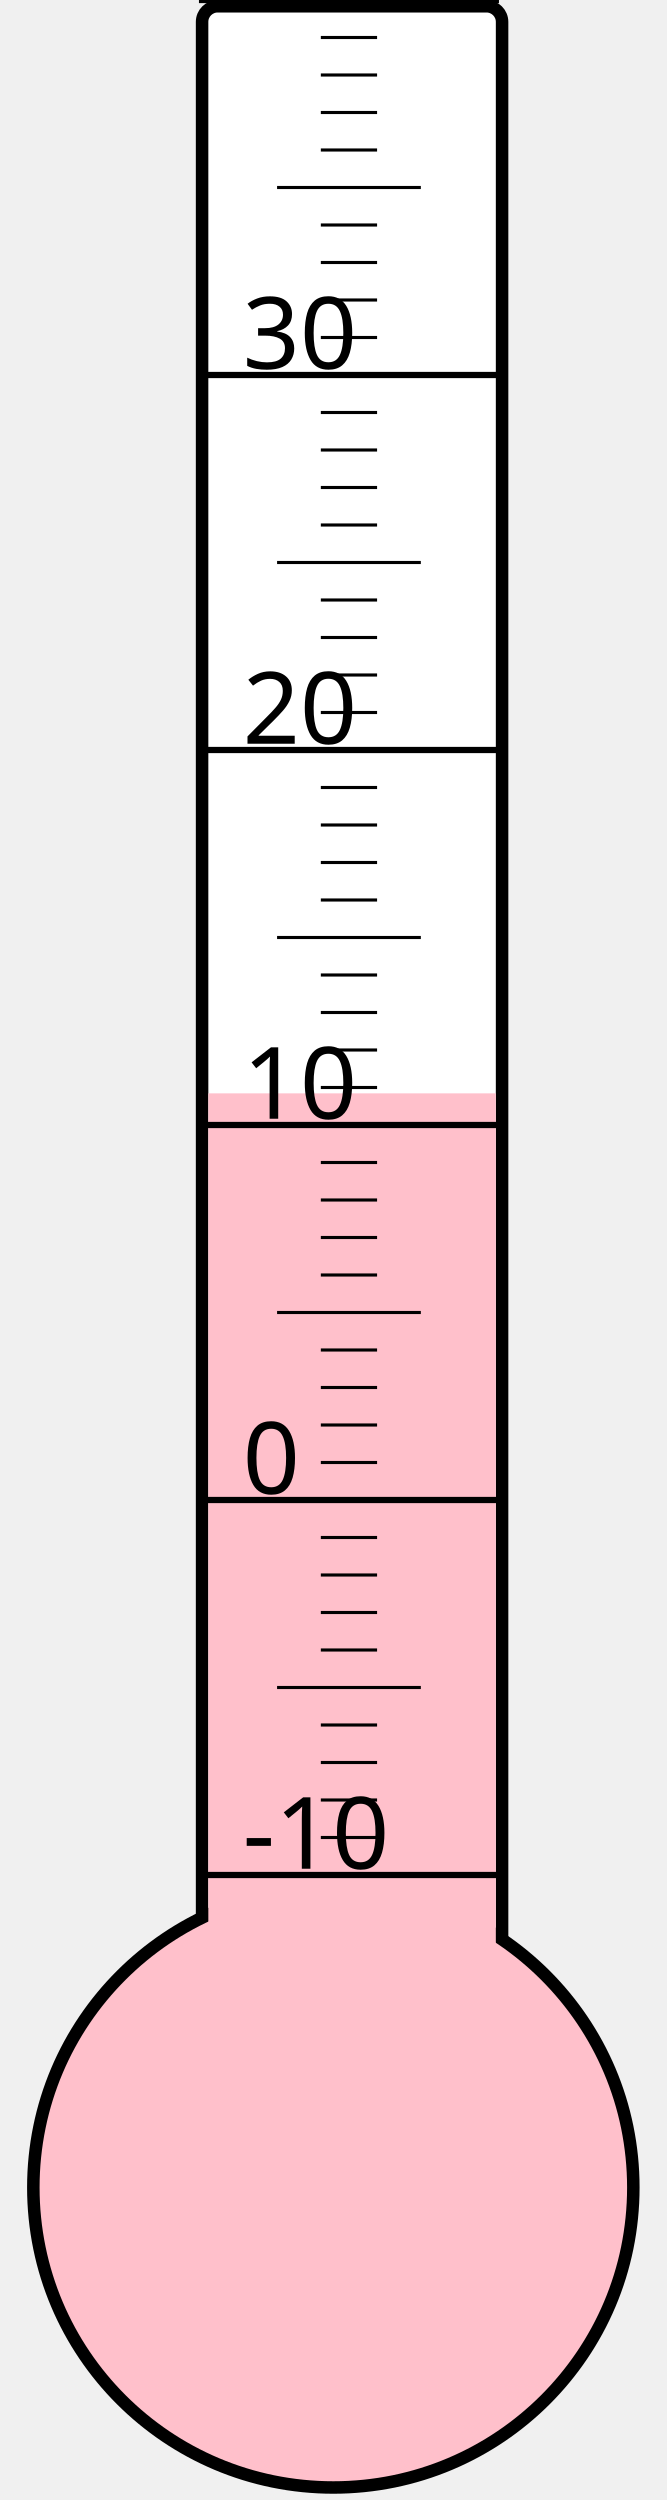
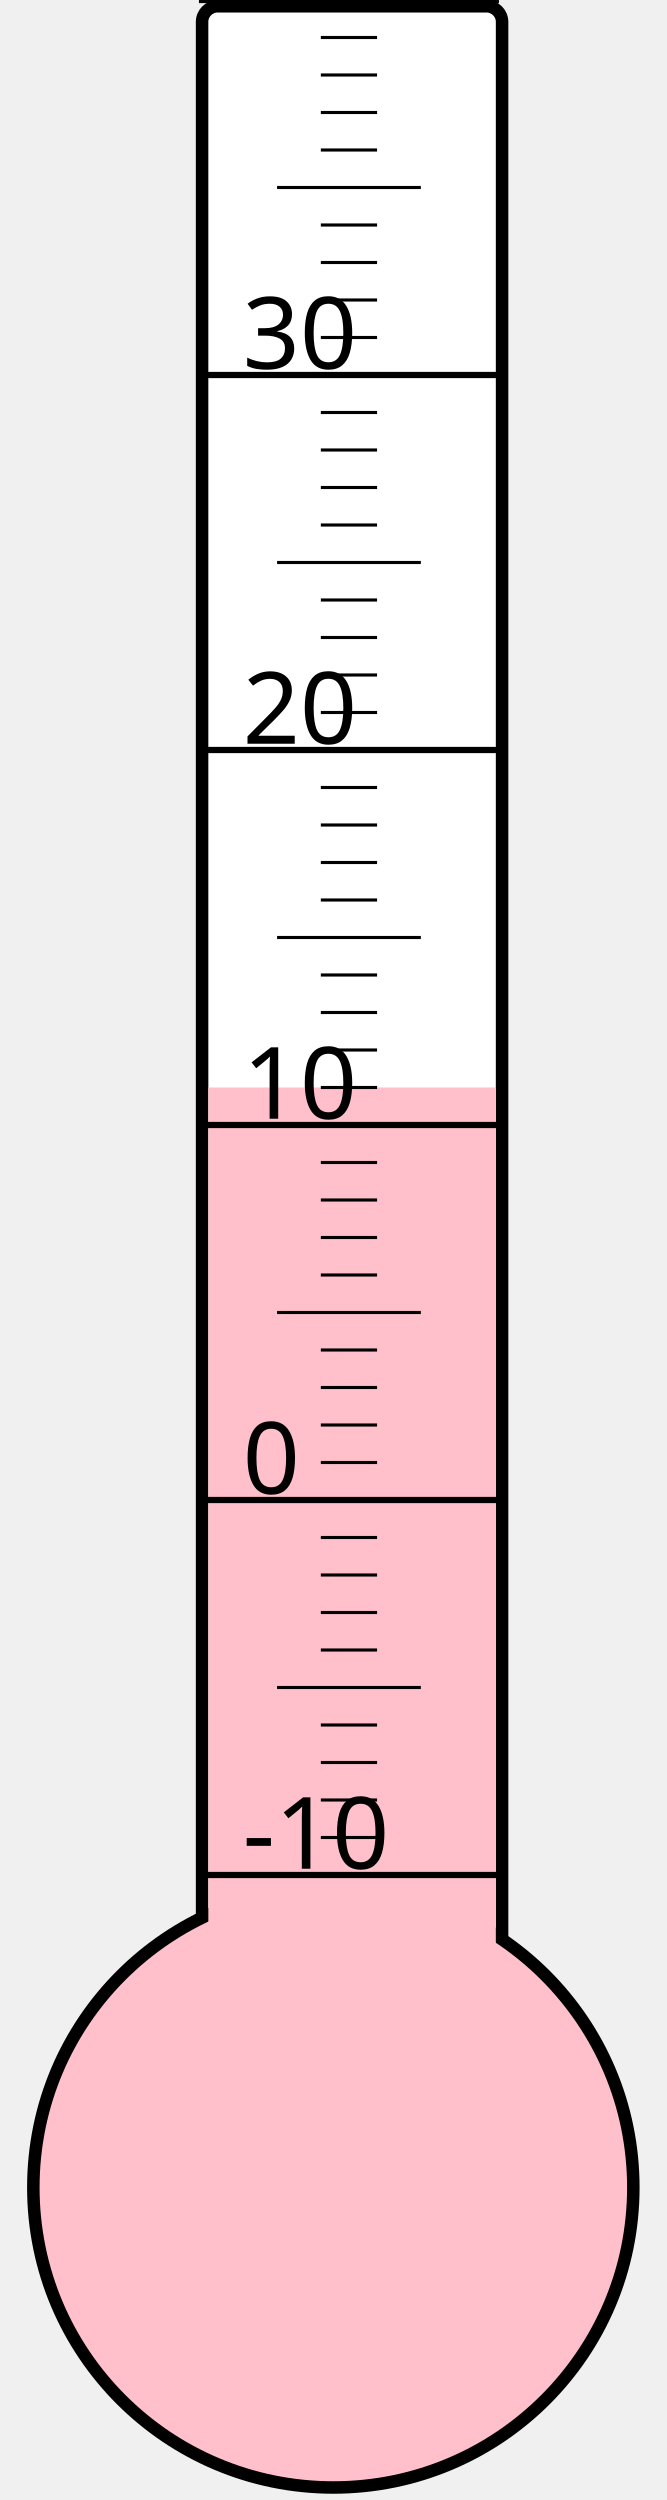
<svg xmlns="http://www.w3.org/2000/svg" width="40px" height="150px" viewBox="0 0 200 800">
  <rect width="200" height="800" x="0" y="0" style="fill: #ffffeb; fill-opacity: 0;" />
  <rect width="96" height="680" x="58" y="2" rx="5" ry="5" style="fill: white; fill-opacity: 1; stroke: black; stroke-width: 4;" />
  <circle cx="100" cy="700" r="96" style="fill: pink; stroke: black; stroke-width: 4;" />
-   <rect width="92" height="350.125" x="60" y="349.875" style="fill: pink; fill-opacity: 1; stroke-width: 0;" />
+   <rect width="92" height="352.0" x="60" y="348.0" style="fill: pink; fill-opacity: 1; stroke-width: 0;" />
  <text x="71" y="598" style="font-family: sans-serif; font-size: 24pt;">-10</text>
  <text x="71" y="478" style="font-family: sans-serif; font-size: 24pt;">0</text>
  <text x="71" y="358" style="font-family: sans-serif; font-size: 24pt;">10</text>
  <text x="71" y="238" style="font-family: sans-serif; font-size: 24pt;">20</text>
  <text x="71" y="118" style="font-family: sans-serif; font-size: 24pt;">30</text>
  <g style="stroke: black;">
    <line x1="57" y1="600" x2="153" y2="600" style="stroke-width: 2;" />
    <line x1="96" y1="588" x2="114" y2="588" style="stroke-width: 1;" />
    <line x1="96" y1="576" x2="114" y2="576" style="stroke-width: 1;" />
    <line x1="96" y1="564" x2="114" y2="564" style="stroke-width: 1;" />
    <line x1="96" y1="552" x2="114" y2="552" style="stroke-width: 1;" />
    <line x1="82" y1="540" x2="128" y2="540" style="stroke-width: 1;" />
    <line x1="96" y1="528" x2="114" y2="528" style="stroke-width: 1;" />
    <line x1="96" y1="516" x2="114" y2="516" style="stroke-width: 1;" />
    <line x1="96" y1="504" x2="114" y2="504" style="stroke-width: 1;" />
    <line x1="96" y1="492" x2="114" y2="492" style="stroke-width: 1;" />
    <line x1="57" y1="480" x2="153" y2="480" style="stroke-width: 2;" />
    <line x1="96" y1="468" x2="114" y2="468" style="stroke-width: 1;" />
    <line x1="96" y1="456" x2="114" y2="456" style="stroke-width: 1;" />
    <line x1="96" y1="444" x2="114" y2="444" style="stroke-width: 1;" />
    <line x1="96" y1="432" x2="114" y2="432" style="stroke-width: 1;" />
    <line x1="82" y1="420" x2="128" y2="420" style="stroke-width: 1;" />
    <line x1="96" y1="408" x2="114" y2="408" style="stroke-width: 1;" />
    <line x1="96" y1="396" x2="114" y2="396" style="stroke-width: 1;" />
    <line x1="96" y1="384" x2="114" y2="384" style="stroke-width: 1;" />
    <line x1="96" y1="372" x2="114" y2="372" style="stroke-width: 1;" />
    <line x1="57" y1="360" x2="153" y2="360" style="stroke-width: 2;" />
    <line x1="96" y1="348" x2="114" y2="348" style="stroke-width: 1;" />
    <line x1="96" y1="336" x2="114" y2="336" style="stroke-width: 1;" />
    <line x1="96" y1="324" x2="114" y2="324" style="stroke-width: 1;" />
    <line x1="96" y1="312" x2="114" y2="312" style="stroke-width: 1;" />
    <line x1="82" y1="300" x2="128" y2="300" style="stroke-width: 1;" />
    <line x1="96" y1="288" x2="114" y2="288" style="stroke-width: 1;" />
    <line x1="96" y1="276" x2="114" y2="276" style="stroke-width: 1;" />
    <line x1="96" y1="264" x2="114" y2="264" style="stroke-width: 1;" />
    <line x1="96" y1="252" x2="114" y2="252" style="stroke-width: 1;" />
    <line x1="57" y1="240" x2="153" y2="240" style="stroke-width: 2;" />
    <line x1="96" y1="228" x2="114" y2="228" style="stroke-width: 1;" />
    <line x1="96" y1="216" x2="114" y2="216" style="stroke-width: 1;" />
    <line x1="96" y1="204" x2="114" y2="204" style="stroke-width: 1;" />
    <line x1="96" y1="192" x2="114" y2="192" style="stroke-width: 1;" />
    <line x1="82" y1="180" x2="128" y2="180" style="stroke-width: 1;" />
    <line x1="96" y1="168" x2="114" y2="168" style="stroke-width: 1;" />
    <line x1="96" y1="156" x2="114" y2="156" style="stroke-width: 1;" />
    <line x1="96" y1="144" x2="114" y2="144" style="stroke-width: 1;" />
    <line x1="96" y1="132" x2="114" y2="132" style="stroke-width: 1;" />
    <line x1="57" y1="120" x2="153" y2="120" style="stroke-width: 2;" />
    <line x1="96" y1="108" x2="114" y2="108" style="stroke-width: 1;" />
    <line x1="96" y1="96" x2="114" y2="96" style="stroke-width: 1;" />
    <line x1="96" y1="84" x2="114" y2="84" style="stroke-width: 1;" />
    <line x1="96" y1="72" x2="114" y2="72" style="stroke-width: 1;" />
    <line x1="82" y1="60" x2="128" y2="60" style="stroke-width: 1;" />
    <line x1="96" y1="48" x2="114" y2="48" style="stroke-width: 1;" />
    <line x1="96" y1="36" x2="114" y2="36" style="stroke-width: 1;" />
    <line x1="96" y1="24" x2="114" y2="24" style="stroke-width: 1;" />
    <line x1="96" y1="12" x2="114" y2="12" style="stroke-width: 1;" />
    <line x1="57" y1="0" x2="153" y2="0" style="stroke-width: 2;" />
  </g>
</svg>
